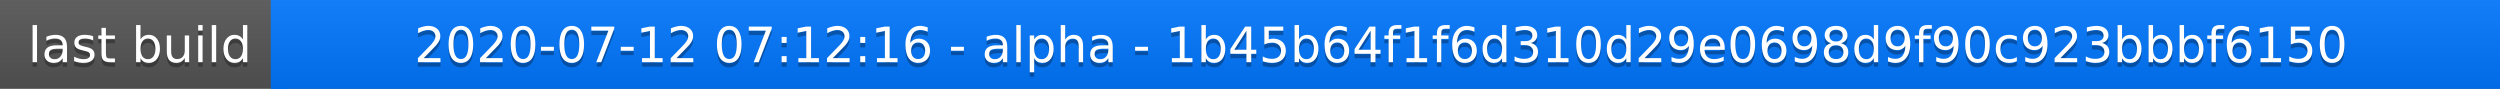
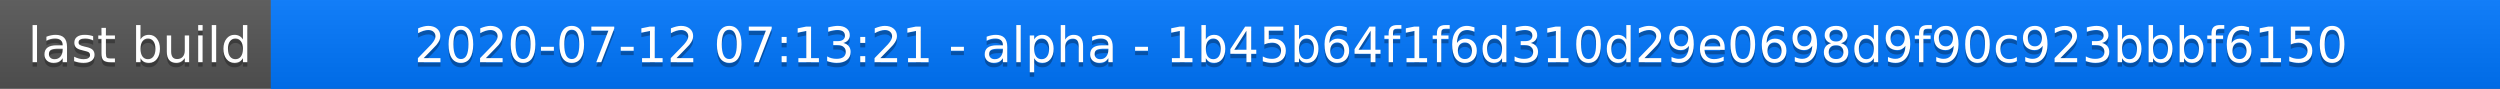
<svg xmlns="http://www.w3.org/2000/svg" width="563" height="20">
  <linearGradient id="a" x2="0" y2="100%">
    <stop offset="0" stop-color="#bbb" stop-opacity=".1" />
    <stop offset="1" stop-opacity=".1" />
  </linearGradient>
  <rect rx="0" width="563" height="20" fill="#555" />
  <rect rx="0" x="61" width="502" height="20" fill="#07f" />
  <path fill="#07f" d="M61 0h4v20h-4z" />
  <rect rx="0" width="563" height="20" fill="url(#a)" />
  <g fill="#fff" text-anchor="middle" font-family="DejaVu Sans,Verdana,Geneva,sans-serif" font-size="11">
    <text x="31.5" y="15" fill="#010101" fill-opacity=".3">last build</text>
    <text x="31.5" y="14">last build</text>
-     <text x="311" y="15" fill="#010101" fill-opacity=".3">2020-07-12 07:12:16 - alpha - 1b45b64f1f6d310d29e0698d9f90c923bbbf6150</text>
-     <text x="311" y="14">2020-07-12 07:12:16 - alpha - 1b45b64f1f6d310d29e0698d9f90c923bbbf6150</text>
+     <text x="311" y="15" fill="#010101" fill-opacity=".3">2020-07-12 07:13:21 - alpha - 1b45b64f1f6d310d29e0698d9f90c923bbbf6150</text>
+     <text x="311" y="14">2020-07-12 07:13:21 - alpha - 1b45b64f1f6d310d29e0698d9f90c923bbbf6150</text>
  </g>
</svg>
